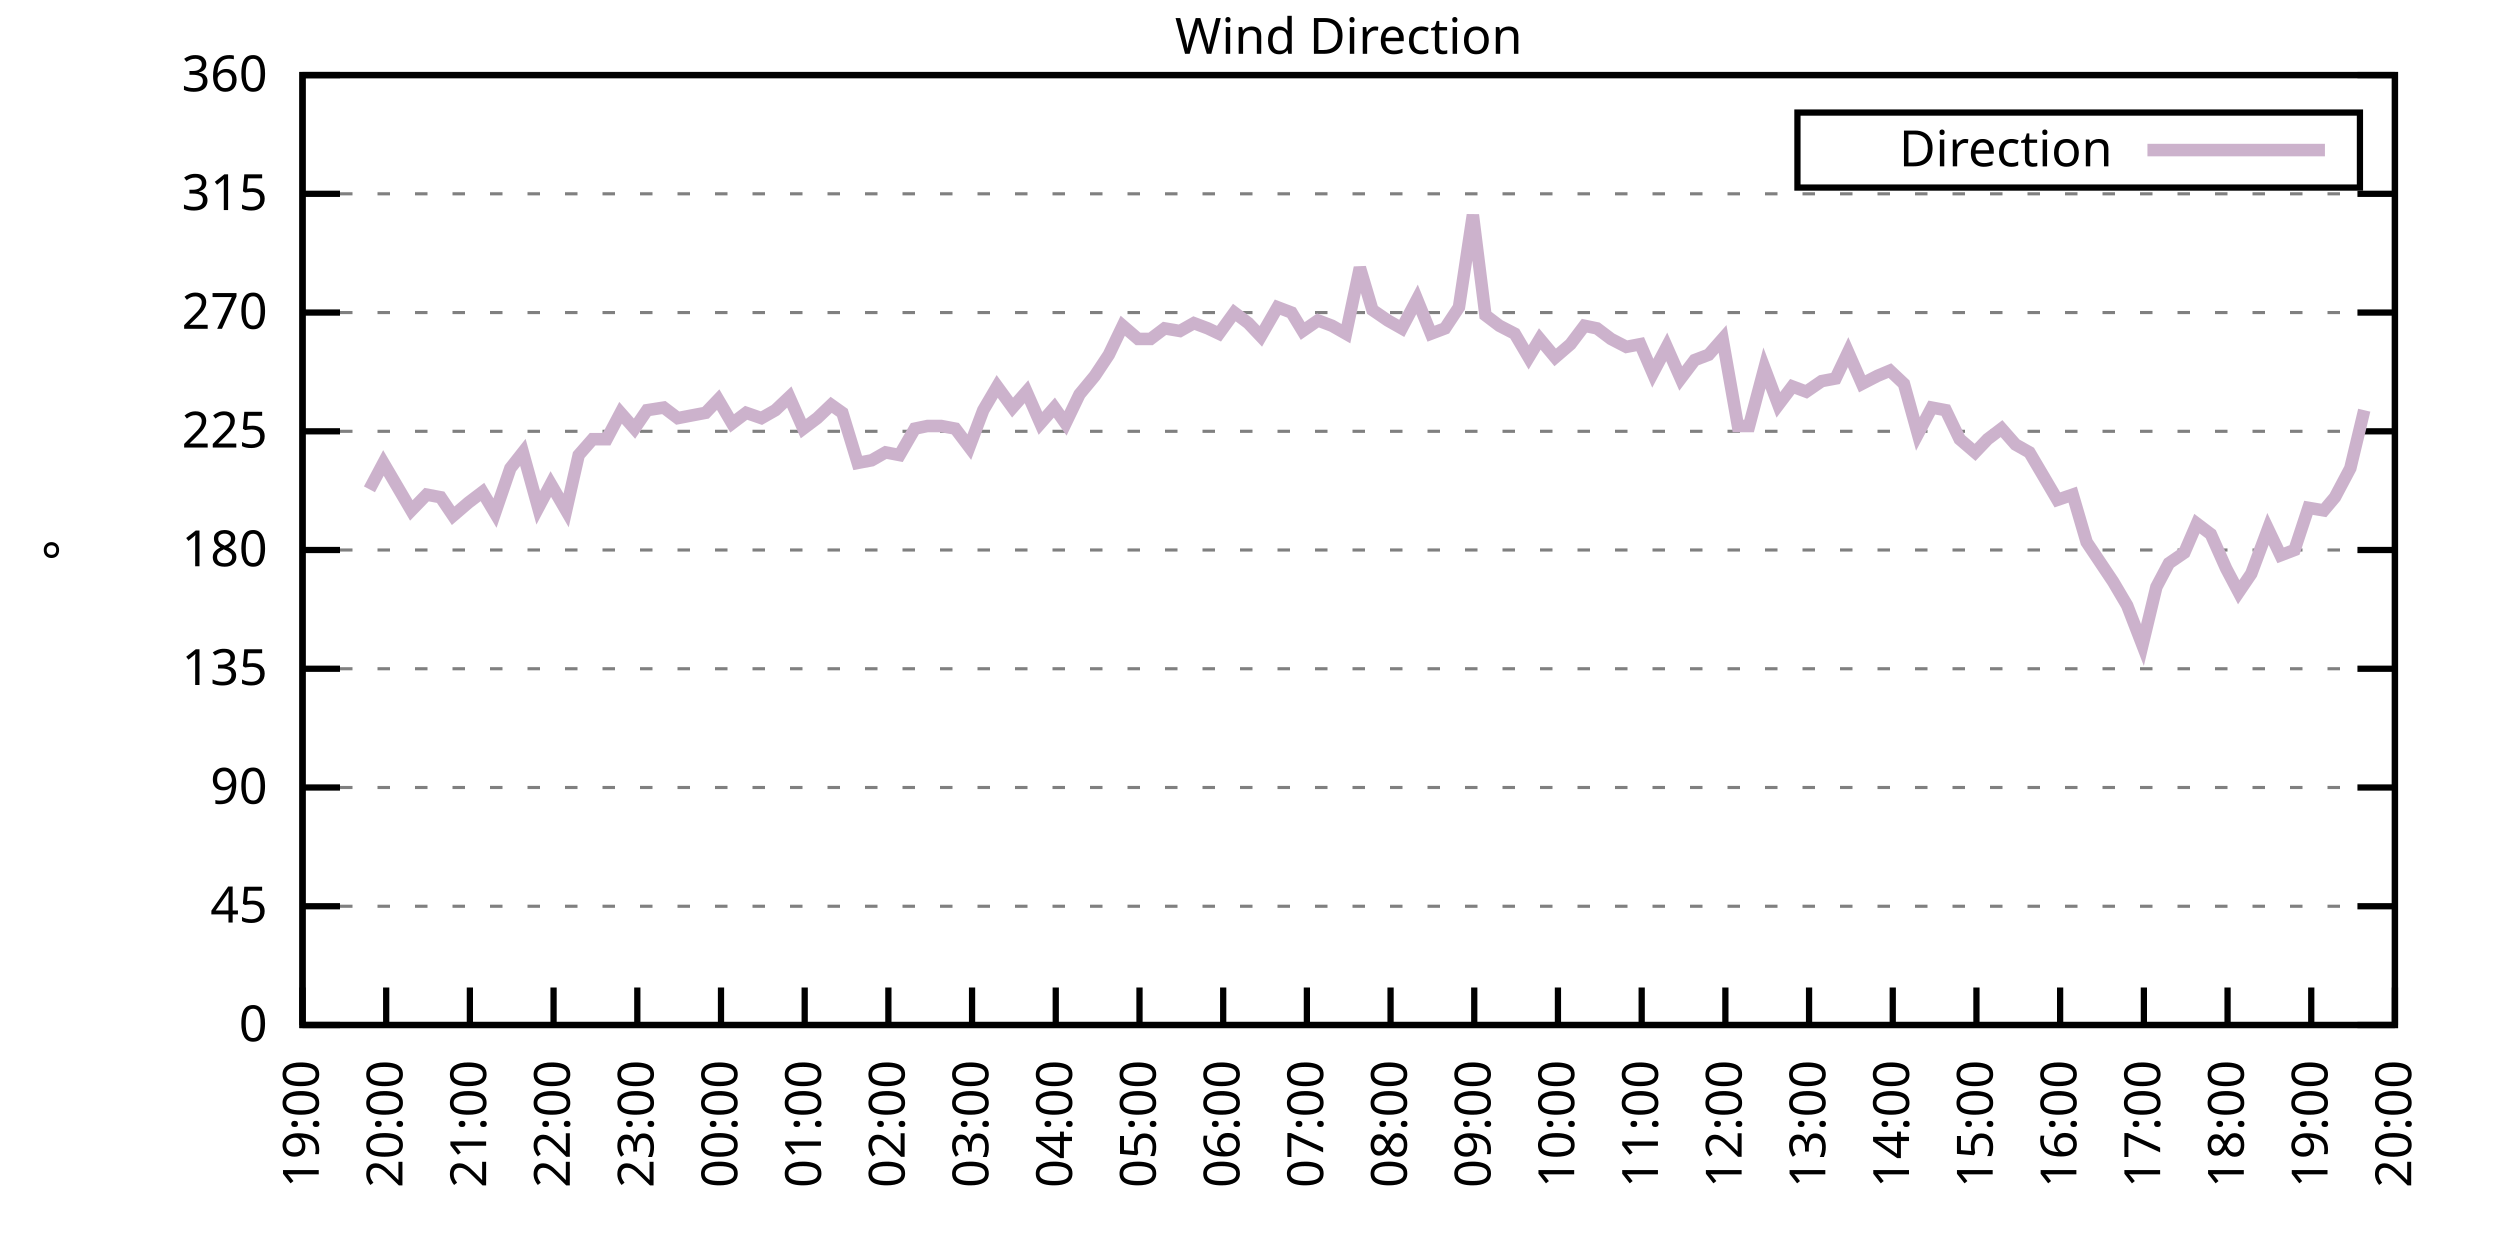
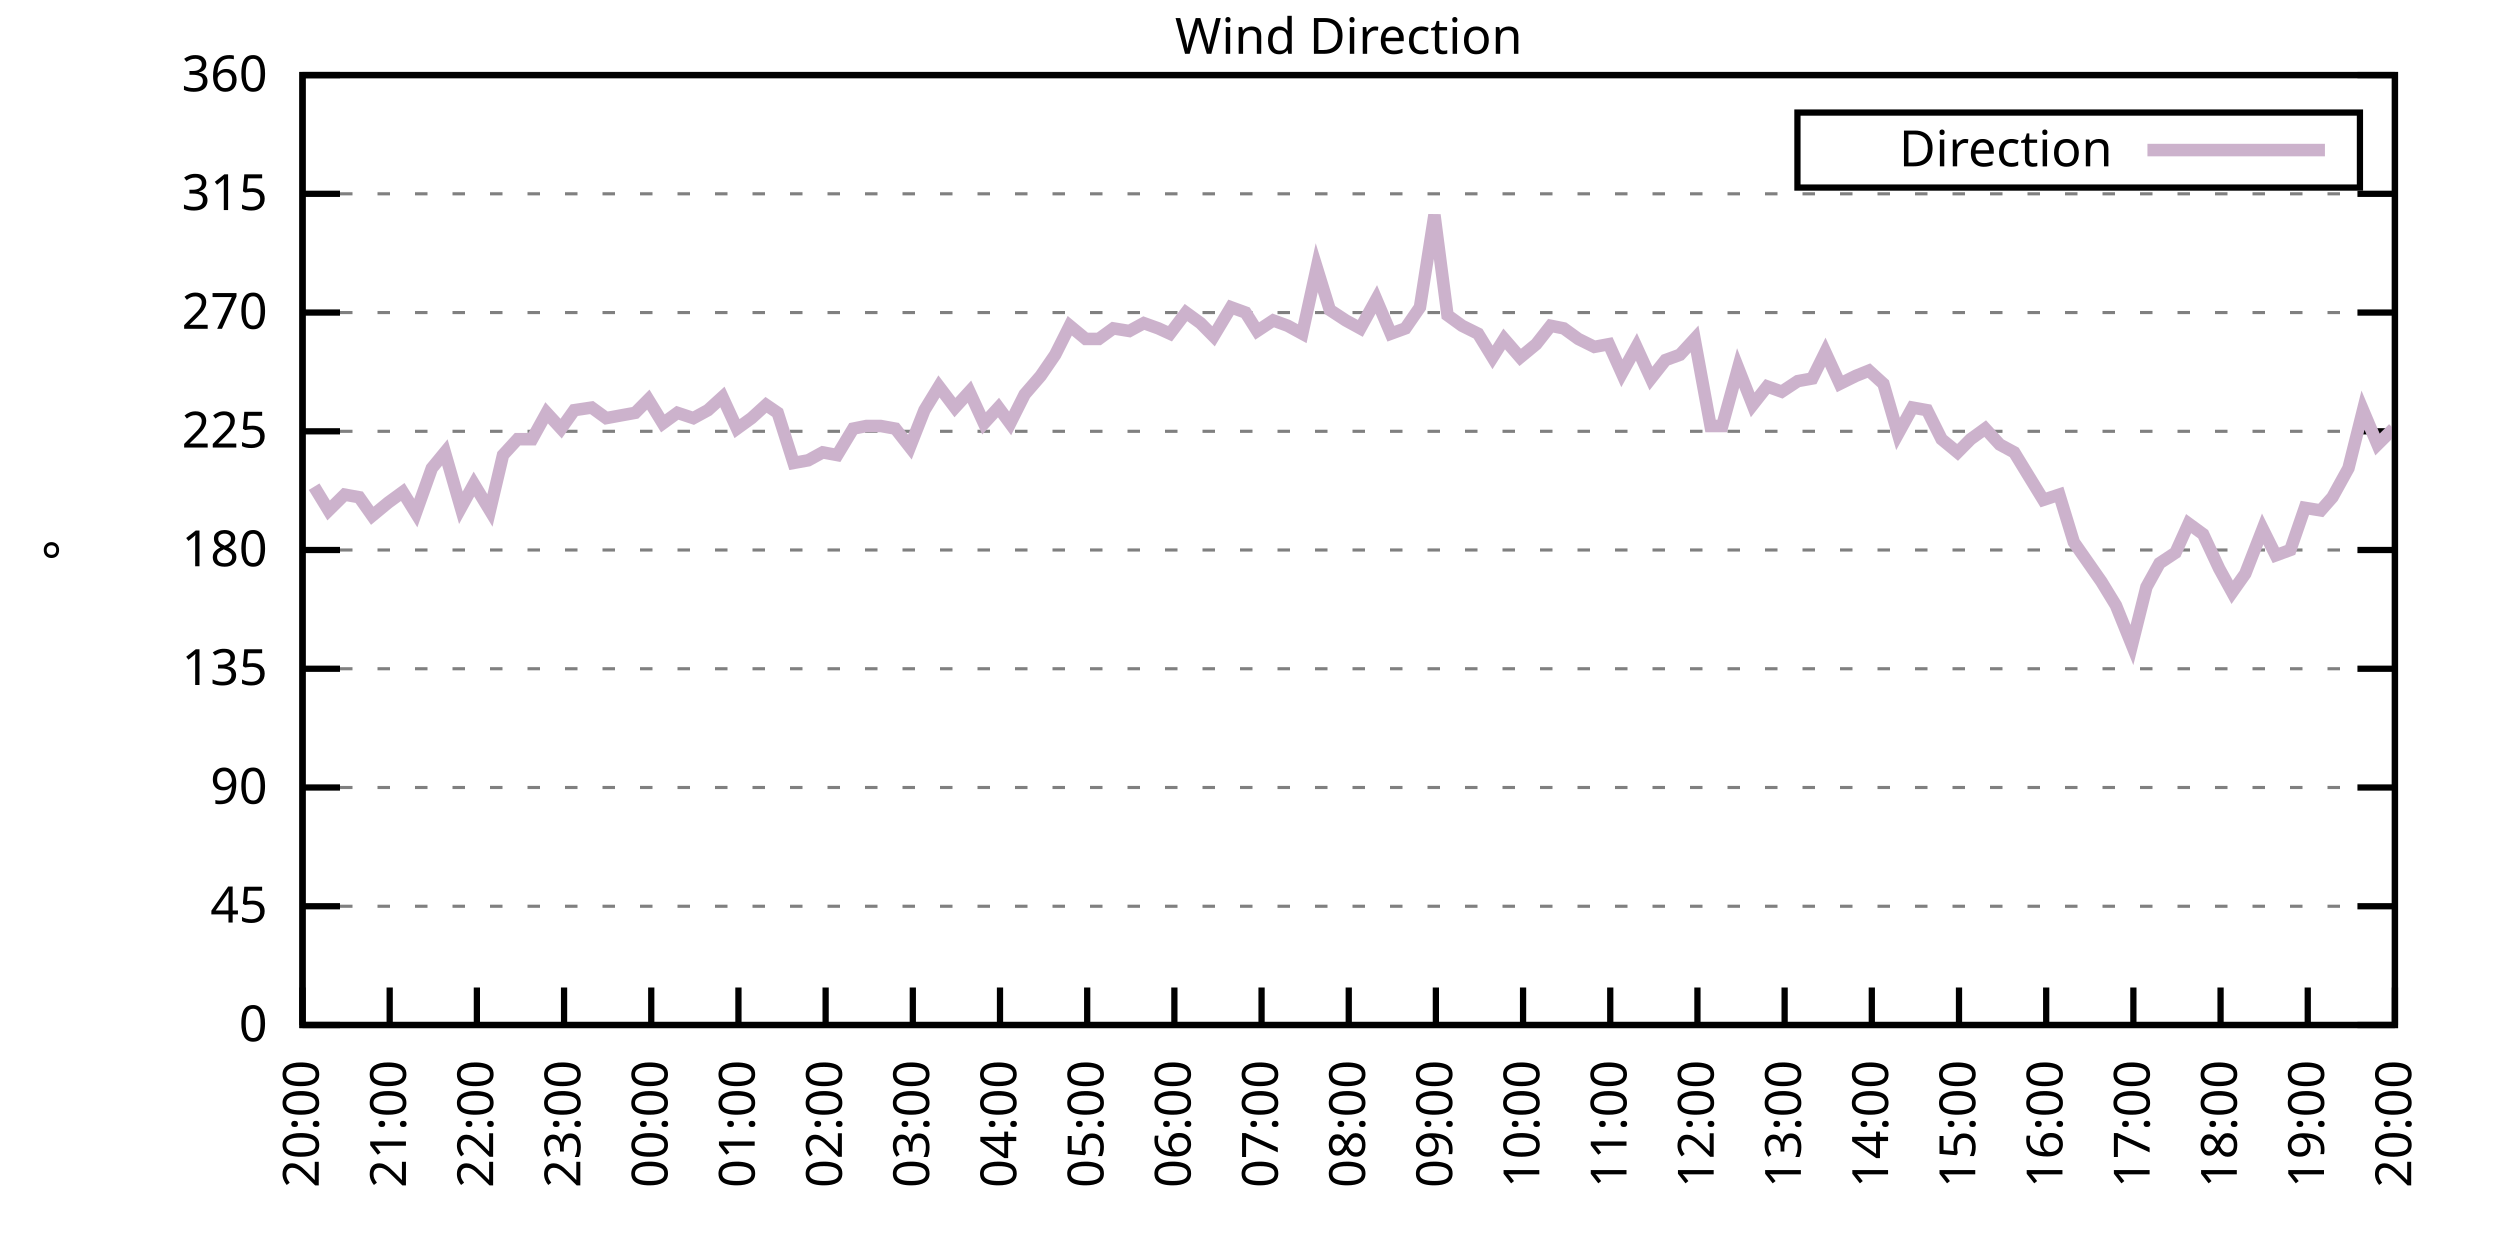
<svg xmlns="http://www.w3.org/2000/svg" xmlns:xlink="http://www.w3.org/1999/xlink" width="400" height="200" viewBox="0 0 400 200">
  <g id="gnuplot_canvas">
    <rect x="0" y="0" width="400" height="200" fill="none" />
    <defs>
      <circle id="gpDot" r="0.5" stroke-width="0.5" stroke="currentColor" />
      <path id="gpPt0" stroke-width="0.333" stroke="currentColor" d="M-1,0 h2 M0,-1 v2" />
      <path id="gpPt1" stroke-width="0.333" stroke="currentColor" d="M-1,-1 L1,1 M1,-1 L-1,1" />
      <path id="gpPt2" stroke-width="0.333" stroke="currentColor" d="M-1,0 L1,0 M0,-1 L0,1 M-1,-1 L1,1 M-1,1 L1,-1" />
      <rect id="gpPt3" stroke-width="0.333" stroke="currentColor" x="-1" y="-1" width="2" height="2" />
      <rect id="gpPt4" stroke-width="0.333" stroke="currentColor" fill="currentColor" x="-1" y="-1" width="2" height="2" />
      <circle id="gpPt5" stroke-width="0.333" stroke="currentColor" cx="0" cy="0" r="1" />
      <use xlink:href="#gpPt5" id="gpPt6" fill="currentColor" stroke="none" />
      <path id="gpPt7" stroke-width="0.333" stroke="currentColor" d="M0,-1.33 L-1.33,0.67 L1.33,0.67 z" />
      <use xlink:href="#gpPt7" id="gpPt8" fill="currentColor" stroke="none" />
      <use xlink:href="#gpPt7" id="gpPt9" stroke="currentColor" transform="rotate(180)" />
      <use xlink:href="#gpPt9" id="gpPt10" fill="currentColor" stroke="none" />
      <use xlink:href="#gpPt3" id="gpPt11" stroke="currentColor" transform="rotate(45)" />
      <use xlink:href="#gpPt11" id="gpPt12" fill="currentColor" stroke="none" />
      <path id="gpPt13" stroke-width="0.333" stroke="currentColor" d="M0,1.330 L1.265,0.411 L0.782,-1.067 L-0.782,-1.076 L-1.265,0.411 z" />
      <use xlink:href="#gpPt13" id="gpPt14" fill="currentColor" stroke="none" />
      <filter id="textbox" filterUnits="objectBoundingBox" x="0" y="0" height="1" width="1">
        <feFlood flood-color="white" flood-opacity="1" result="bgnd" />
        <feComposite in="SourceGraphic" in2="bgnd" operator="atop" />
      </filter>
      <filter id="greybox" filterUnits="objectBoundingBox" x="0" y="0" height="1" width="1">
        <feFlood flood-color="lightgrey" flood-opacity="1" result="grey" />
        <feComposite in="SourceGraphic" in2="grey" operator="atop" />
      </filter>
    </defs>
    <g fill="none" color="white" stroke="currentColor" stroke-width="1.00" stroke-linecap="butt" stroke-linejoin="miter">
</g>
    <g fill="none" color="black" stroke="currentColor" stroke-width="1.00" stroke-linecap="butt" stroke-linejoin="miter">
      <g stroke="none" shape-rendering="crispEdges">
        <polygon fill="rgb(255, 255, 255)" points="48.40,164.00 383.18,164.00 383.18,12.02 48.40,12.02 " />
      </g>
    </g>
    <g fill="none" color="black" stroke="currentColor" stroke-width="1.00" stroke-linecap="butt" stroke-linejoin="miter">
</g>
    <g fill="none" color="black" stroke="black" stroke-width="0.50" stroke-linecap="butt" stroke-linejoin="miter">
</g>
    <g fill="none" color="gray" stroke="currentColor" stroke-width="0.50" stroke-linecap="butt" stroke-linejoin="miter">
      <path stroke="gray" stroke-dasharray="2,4" class="gridline" d="M48.40,164.00 L383.19,164.00  " />
    </g>
    <g fill="none" color="gray" stroke="gray" stroke-width="1.00" stroke-linecap="butt" stroke-linejoin="miter">
</g>
    <g fill="none" color="black" stroke="currentColor" stroke-width="1.00" stroke-linecap="butt" stroke-linejoin="miter">
      <path stroke="black" d="M48.40,164.00 L54.40,164.00 M383.19,164.00 L377.19,164.00  " />
      <g transform="translate(42.80,166.60)" stroke="none" fill="black" font-family="Sans" font-size="8.00" text-anchor="end">
        <text>
          <tspan font-family="Sans"> 0</tspan>
        </text>
      </g>
    </g>
    <g fill="none" color="black" stroke="currentColor" stroke-width="1.00" stroke-linecap="butt" stroke-linejoin="miter">
</g>
    <g fill="none" color="black" stroke="black" stroke-width="0.50" stroke-linecap="butt" stroke-linejoin="miter">
</g>
    <g fill="none" color="gray" stroke="currentColor" stroke-width="0.50" stroke-linecap="butt" stroke-linejoin="miter">
      <path stroke="gray" stroke-dasharray="2,4" class="gridline" d="M48.40,145.00 L383.19,145.00  " />
    </g>
    <g fill="none" color="gray" stroke="gray" stroke-width="1.00" stroke-linecap="butt" stroke-linejoin="miter">
</g>
    <g fill="none" color="black" stroke="currentColor" stroke-width="1.00" stroke-linecap="butt" stroke-linejoin="miter">
      <path stroke="black" d="M48.40,145.00 L54.40,145.00 M383.19,145.00 L377.19,145.00  " />
      <g transform="translate(42.80,147.60)" stroke="none" fill="black" font-family="Sans" font-size="8.00" text-anchor="end">
        <text>
          <tspan font-family="Sans"> 45</tspan>
        </text>
      </g>
    </g>
    <g fill="none" color="black" stroke="currentColor" stroke-width="1.00" stroke-linecap="butt" stroke-linejoin="miter">
</g>
    <g fill="none" color="black" stroke="black" stroke-width="0.50" stroke-linecap="butt" stroke-linejoin="miter">
</g>
    <g fill="none" color="gray" stroke="currentColor" stroke-width="0.50" stroke-linecap="butt" stroke-linejoin="miter">
      <path stroke="gray" stroke-dasharray="2,4" class="gridline" d="M48.40,126.00 L383.19,126.00  " />
    </g>
    <g fill="none" color="gray" stroke="gray" stroke-width="1.00" stroke-linecap="butt" stroke-linejoin="miter">
</g>
    <g fill="none" color="black" stroke="currentColor" stroke-width="1.00" stroke-linecap="butt" stroke-linejoin="miter">
      <path stroke="black" d="M48.40,126.00 L54.40,126.00 M383.19,126.00 L377.19,126.00  " />
      <g transform="translate(42.80,128.60)" stroke="none" fill="black" font-family="Sans" font-size="8.00" text-anchor="end">
        <text>
          <tspan font-family="Sans"> 90</tspan>
        </text>
      </g>
    </g>
    <g fill="none" color="black" stroke="currentColor" stroke-width="1.00" stroke-linecap="butt" stroke-linejoin="miter">
</g>
    <g fill="none" color="black" stroke="black" stroke-width="0.50" stroke-linecap="butt" stroke-linejoin="miter">
</g>
    <g fill="none" color="gray" stroke="currentColor" stroke-width="0.50" stroke-linecap="butt" stroke-linejoin="miter">
      <path stroke="gray" stroke-dasharray="2,4" class="gridline" d="M48.40,107.00 L383.19,107.00  " />
    </g>
    <g fill="none" color="gray" stroke="gray" stroke-width="1.00" stroke-linecap="butt" stroke-linejoin="miter">
</g>
    <g fill="none" color="black" stroke="currentColor" stroke-width="1.00" stroke-linecap="butt" stroke-linejoin="miter">
      <path stroke="black" d="M48.40,107.00 L54.40,107.00 M383.19,107.00 L377.19,107.00  " />
      <g transform="translate(42.80,109.60)" stroke="none" fill="black" font-family="Sans" font-size="8.00" text-anchor="end">
        <text>
          <tspan font-family="Sans"> 135</tspan>
        </text>
      </g>
    </g>
    <g fill="none" color="black" stroke="currentColor" stroke-width="1.00" stroke-linecap="butt" stroke-linejoin="miter">
</g>
    <g fill="none" color="black" stroke="black" stroke-width="0.50" stroke-linecap="butt" stroke-linejoin="miter">
</g>
    <g fill="none" color="gray" stroke="currentColor" stroke-width="0.50" stroke-linecap="butt" stroke-linejoin="miter">
      <path stroke="gray" stroke-dasharray="2,4" class="gridline" d="M48.40,88.00 L383.19,88.00  " />
    </g>
    <g fill="none" color="gray" stroke="gray" stroke-width="1.00" stroke-linecap="butt" stroke-linejoin="miter">
</g>
    <g fill="none" color="black" stroke="currentColor" stroke-width="1.00" stroke-linecap="butt" stroke-linejoin="miter">
      <path stroke="black" d="M48.40,88.00 L54.40,88.00 M383.19,88.00 L377.19,88.00  " />
      <g transform="translate(42.80,90.60)" stroke="none" fill="black" font-family="Sans" font-size="8.00" text-anchor="end">
        <text>
          <tspan font-family="Sans"> 180</tspan>
        </text>
      </g>
    </g>
    <g fill="none" color="black" stroke="currentColor" stroke-width="1.00" stroke-linecap="butt" stroke-linejoin="miter">
</g>
    <g fill="none" color="black" stroke="black" stroke-width="0.50" stroke-linecap="butt" stroke-linejoin="miter">
</g>
    <g fill="none" color="gray" stroke="currentColor" stroke-width="0.50" stroke-linecap="butt" stroke-linejoin="miter">
      <path stroke="gray" stroke-dasharray="2,4" class="gridline" d="M48.40,69.01 L383.19,69.01  " />
    </g>
    <g fill="none" color="gray" stroke="gray" stroke-width="1.00" stroke-linecap="butt" stroke-linejoin="miter">
</g>
    <g fill="none" color="black" stroke="currentColor" stroke-width="1.00" stroke-linecap="butt" stroke-linejoin="miter">
      <path stroke="black" d="M48.40,69.01 L54.40,69.01 M383.19,69.01 L377.19,69.01  " />
      <g transform="translate(42.80,71.61)" stroke="none" fill="black" font-family="Sans" font-size="8.00" text-anchor="end">
        <text>
          <tspan font-family="Sans"> 225</tspan>
        </text>
      </g>
    </g>
    <g fill="none" color="black" stroke="currentColor" stroke-width="1.00" stroke-linecap="butt" stroke-linejoin="miter">
</g>
    <g fill="none" color="black" stroke="black" stroke-width="0.50" stroke-linecap="butt" stroke-linejoin="miter">
</g>
    <g fill="none" color="gray" stroke="currentColor" stroke-width="0.50" stroke-linecap="butt" stroke-linejoin="miter">
      <path stroke="gray" stroke-dasharray="2,4" class="gridline" d="M48.40,50.01 L383.19,50.01  " />
    </g>
    <g fill="none" color="gray" stroke="gray" stroke-width="1.00" stroke-linecap="butt" stroke-linejoin="miter">
</g>
    <g fill="none" color="black" stroke="currentColor" stroke-width="1.00" stroke-linecap="butt" stroke-linejoin="miter">
      <path stroke="black" d="M48.40,50.01 L54.40,50.01 M383.19,50.01 L377.19,50.01  " />
      <g transform="translate(42.80,52.61)" stroke="none" fill="black" font-family="Sans" font-size="8.00" text-anchor="end">
        <text>
          <tspan font-family="Sans"> 270</tspan>
        </text>
      </g>
    </g>
    <g fill="none" color="black" stroke="currentColor" stroke-width="1.00" stroke-linecap="butt" stroke-linejoin="miter">
</g>
    <g fill="none" color="black" stroke="black" stroke-width="0.50" stroke-linecap="butt" stroke-linejoin="miter">
</g>
    <g fill="none" color="gray" stroke="currentColor" stroke-width="0.50" stroke-linecap="butt" stroke-linejoin="miter">
      <path stroke="gray" stroke-dasharray="2,4" class="gridline" d="M48.40,31.01 L383.19,31.01  " />
    </g>
    <g fill="none" color="gray" stroke="gray" stroke-width="1.00" stroke-linecap="butt" stroke-linejoin="miter">
</g>
    <g fill="none" color="black" stroke="currentColor" stroke-width="1.00" stroke-linecap="butt" stroke-linejoin="miter">
      <path stroke="black" d="M48.40,31.01 L54.40,31.01 M383.19,31.01 L377.19,31.01  " />
      <g transform="translate(42.80,33.61)" stroke="none" fill="black" font-family="Sans" font-size="8.00" text-anchor="end">
        <text>
          <tspan font-family="Sans"> 315</tspan>
        </text>
      </g>
    </g>
    <g fill="none" color="black" stroke="currentColor" stroke-width="1.00" stroke-linecap="butt" stroke-linejoin="miter">
</g>
    <g fill="none" color="black" stroke="black" stroke-width="0.50" stroke-linecap="butt" stroke-linejoin="miter">
</g>
    <g fill="none" color="gray" stroke="currentColor" stroke-width="0.50" stroke-linecap="butt" stroke-linejoin="miter">
      <path stroke="gray" stroke-dasharray="2,4" class="gridline" d="M48.40,12.01 L383.19,12.01  " />
    </g>
    <g fill="none" color="gray" stroke="gray" stroke-width="1.00" stroke-linecap="butt" stroke-linejoin="miter">
</g>
    <g fill="none" color="black" stroke="currentColor" stroke-width="1.00" stroke-linecap="butt" stroke-linejoin="miter">
      <path stroke="black" d="M48.40,12.01 L54.40,12.01 M383.19,12.01 L377.19,12.01  " />
      <g transform="translate(42.80,14.61)" stroke="none" fill="black" font-family="Sans" font-size="8.00" text-anchor="end">
        <text>
          <tspan font-family="Sans"> 360</tspan>
        </text>
      </g>
    </g>
    <g fill="none" color="black" stroke="currentColor" stroke-width="1.00" stroke-linecap="butt" stroke-linejoin="miter">
      <path stroke="black" d="M48.40,164.00 L48.40,158.00  " />
      <g transform="translate(51.00,169.60) rotate(270.00)" stroke="none" fill="black" font-family="Sans" font-size="8.00" text-anchor="end">
        <text>
-           <tspan font-family="Sans">19:00</tspan>
-         </text>
-       </g>
-     </g>
-     <g fill="none" color="black" stroke="currentColor" stroke-width="1.00" stroke-linecap="butt" stroke-linejoin="miter">
-       <path stroke="black" d="M61.79,164.00 L61.79,158.00  " />
-       <g transform="translate(64.39,169.60) rotate(270.00)" stroke="none" fill="black" font-family="Sans" font-size="8.00" text-anchor="end">
-         <text>
          <tspan font-family="Sans">20:00</tspan>
        </text>
      </g>
    </g>
    <g fill="none" color="black" stroke="currentColor" stroke-width="1.00" stroke-linecap="butt" stroke-linejoin="miter">
-       <path stroke="black" d="M75.18,164.00 L75.18,158.00  " />
-       <g transform="translate(77.78,169.60) rotate(270.00)" stroke="none" fill="black" font-family="Sans" font-size="8.00" text-anchor="end">
+       <path stroke="black" d="M62.35,164.00 L62.35,158.00  " />
+       <g transform="translate(64.95,169.60) rotate(270.00)" stroke="none" fill="black" font-family="Sans" font-size="8.00" text-anchor="end">
        <text>
          <tspan font-family="Sans">21:00</tspan>
        </text>
      </g>
    </g>
    <g fill="none" color="black" stroke="currentColor" stroke-width="1.00" stroke-linecap="butt" stroke-linejoin="miter">
-       <path stroke="black" d="M88.57,164.00 L88.57,158.00  " />
-       <g transform="translate(91.17,169.60) rotate(270.00)" stroke="none" fill="black" font-family="Sans" font-size="8.00" text-anchor="end">
+       <path stroke="black" d="M76.30,164.00 L76.30,158.00  " />
+       <g transform="translate(78.90,169.60) rotate(270.00)" stroke="none" fill="black" font-family="Sans" font-size="8.00" text-anchor="end">
        <text>
          <tspan font-family="Sans">22:00</tspan>
        </text>
      </g>
    </g>
    <g fill="none" color="black" stroke="currentColor" stroke-width="1.00" stroke-linecap="butt" stroke-linejoin="miter">
-       <path stroke="black" d="M101.97,164.00 L101.97,158.00  " />
-       <g transform="translate(104.57,169.60) rotate(270.00)" stroke="none" fill="black" font-family="Sans" font-size="8.00" text-anchor="end">
+       <path stroke="black" d="M90.25,164.00 L90.25,158.00  " />
+       <g transform="translate(92.85,169.60) rotate(270.00)" stroke="none" fill="black" font-family="Sans" font-size="8.00" text-anchor="end">
        <text>
          <tspan font-family="Sans">23:00</tspan>
        </text>
      </g>
    </g>
    <g fill="none" color="black" stroke="currentColor" stroke-width="1.00" stroke-linecap="butt" stroke-linejoin="miter">
-       <path stroke="black" d="M115.36,164.00 L115.36,158.00  " />
-       <g transform="translate(117.96,169.60) rotate(270.00)" stroke="none" fill="black" font-family="Sans" font-size="8.00" text-anchor="end">
+       <path stroke="black" d="M104.20,164.00 L104.20,158.00  " />
+       <g transform="translate(106.80,169.60) rotate(270.00)" stroke="none" fill="black" font-family="Sans" font-size="8.00" text-anchor="end">
        <text>
          <tspan font-family="Sans">00:00</tspan>
        </text>
      </g>
    </g>
    <g fill="none" color="black" stroke="currentColor" stroke-width="1.00" stroke-linecap="butt" stroke-linejoin="miter">
-       <path stroke="black" d="M128.75,164.00 L128.75,158.00  " />
-       <g transform="translate(131.35,169.60) rotate(270.00)" stroke="none" fill="black" font-family="Sans" font-size="8.00" text-anchor="end">
+       <path stroke="black" d="M118.15,164.00 L118.15,158.00  " />
+       <g transform="translate(120.75,169.60) rotate(270.00)" stroke="none" fill="black" font-family="Sans" font-size="8.00" text-anchor="end">
        <text>
          <tspan font-family="Sans">01:00</tspan>
        </text>
      </g>
    </g>
    <g fill="none" color="black" stroke="currentColor" stroke-width="1.00" stroke-linecap="butt" stroke-linejoin="miter">
-       <path stroke="black" d="M142.14,164.00 L142.14,158.00  " />
-       <g transform="translate(144.74,169.60) rotate(270.00)" stroke="none" fill="black" font-family="Sans" font-size="8.00" text-anchor="end">
+       <path stroke="black" d="M132.10,164.00 L132.10,158.00  " />
+       <g transform="translate(134.70,169.60) rotate(270.00)" stroke="none" fill="black" font-family="Sans" font-size="8.00" text-anchor="end">
        <text>
          <tspan font-family="Sans">02:00</tspan>
        </text>
      </g>
    </g>
    <g fill="none" color="black" stroke="currentColor" stroke-width="1.00" stroke-linecap="butt" stroke-linejoin="miter">
-       <path stroke="black" d="M155.53,164.00 L155.53,158.00  " />
-       <g transform="translate(158.13,169.60) rotate(270.00)" stroke="none" fill="black" font-family="Sans" font-size="8.00" text-anchor="end">
+       <path stroke="black" d="M146.05,164.00 L146.05,158.00  " />
+       <g transform="translate(148.65,169.60) rotate(270.00)" stroke="none" fill="black" font-family="Sans" font-size="8.00" text-anchor="end">
        <text>
          <tspan font-family="Sans">03:00</tspan>
        </text>
      </g>
    </g>
    <g fill="none" color="black" stroke="currentColor" stroke-width="1.00" stroke-linecap="butt" stroke-linejoin="miter">
-       <path stroke="black" d="M168.92,164.00 L168.92,158.00  " />
-       <g transform="translate(171.52,169.60) rotate(270.00)" stroke="none" fill="black" font-family="Sans" font-size="8.00" text-anchor="end">
+       <path stroke="black" d="M160.00,164.00 L160.00,158.00  " />
+       <g transform="translate(162.60,169.60) rotate(270.00)" stroke="none" fill="black" font-family="Sans" font-size="8.00" text-anchor="end">
        <text>
          <tspan font-family="Sans">04:00</tspan>
        </text>
      </g>
    </g>
    <g fill="none" color="black" stroke="currentColor" stroke-width="1.00" stroke-linecap="butt" stroke-linejoin="miter">
-       <path stroke="black" d="M182.32,164.00 L182.32,158.00  " />
-       <g transform="translate(184.92,169.60) rotate(270.00)" stroke="none" fill="black" font-family="Sans" font-size="8.00" text-anchor="end">
+       <path stroke="black" d="M173.95,164.00 L173.95,158.00  " />
+       <g transform="translate(176.55,169.60) rotate(270.00)" stroke="none" fill="black" font-family="Sans" font-size="8.00" text-anchor="end">
        <text>
          <tspan font-family="Sans">05:00</tspan>
        </text>
      </g>
    </g>
    <g fill="none" color="black" stroke="currentColor" stroke-width="1.00" stroke-linecap="butt" stroke-linejoin="miter">
-       <path stroke="black" d="M195.71,164.00 L195.71,158.00  " />
-       <g transform="translate(198.31,169.60) rotate(270.00)" stroke="none" fill="black" font-family="Sans" font-size="8.00" text-anchor="end">
+       <path stroke="black" d="M187.90,164.00 L187.90,158.00  " />
+       <g transform="translate(190.50,169.60) rotate(270.00)" stroke="none" fill="black" font-family="Sans" font-size="8.00" text-anchor="end">
        <text>
          <tspan font-family="Sans">06:00</tspan>
        </text>
      </g>
    </g>
    <g fill="none" color="black" stroke="currentColor" stroke-width="1.00" stroke-linecap="butt" stroke-linejoin="miter">
-       <path stroke="black" d="M209.10,164.00 L209.10,158.00  " />
-       <g transform="translate(211.70,169.60) rotate(270.00)" stroke="none" fill="black" font-family="Sans" font-size="8.00" text-anchor="end">
+       <path stroke="black" d="M201.85,164.00 L201.85,158.00  " />
+       <g transform="translate(204.45,169.60) rotate(270.00)" stroke="none" fill="black" font-family="Sans" font-size="8.00" text-anchor="end">
        <text>
          <tspan font-family="Sans">07:00</tspan>
        </text>
      </g>
    </g>
    <g fill="none" color="black" stroke="currentColor" stroke-width="1.00" stroke-linecap="butt" stroke-linejoin="miter">
-       <path stroke="black" d="M222.49,164.00 L222.49,158.00  " />
-       <g transform="translate(225.09,169.60) rotate(270.00)" stroke="none" fill="black" font-family="Sans" font-size="8.00" text-anchor="end">
+       <path stroke="black" d="M215.80,164.00 L215.80,158.00  " />
+       <g transform="translate(218.40,169.60) rotate(270.00)" stroke="none" fill="black" font-family="Sans" font-size="8.00" text-anchor="end">
        <text>
          <tspan font-family="Sans">08:00</tspan>
        </text>
      </g>
    </g>
    <g fill="none" color="black" stroke="currentColor" stroke-width="1.00" stroke-linecap="butt" stroke-linejoin="miter">
-       <path stroke="black" d="M235.88,164.00 L235.88,158.00  " />
-       <g transform="translate(238.48,169.60) rotate(270.00)" stroke="none" fill="black" font-family="Sans" font-size="8.00" text-anchor="end">
+       <path stroke="black" d="M229.74,164.00 L229.74,158.00  " />
+       <g transform="translate(232.34,169.60) rotate(270.00)" stroke="none" fill="black" font-family="Sans" font-size="8.00" text-anchor="end">
        <text>
          <tspan font-family="Sans">09:00</tspan>
        </text>
      </g>
    </g>
    <g fill="none" color="black" stroke="currentColor" stroke-width="1.00" stroke-linecap="butt" stroke-linejoin="miter">
-       <path stroke="black" d="M249.27,164.00 L249.27,158.00  " />
-       <g transform="translate(251.87,169.60) rotate(270.00)" stroke="none" fill="black" font-family="Sans" font-size="8.00" text-anchor="end">
+       <path stroke="black" d="M243.69,164.00 L243.69,158.00  " />
+       <g transform="translate(246.29,169.60) rotate(270.00)" stroke="none" fill="black" font-family="Sans" font-size="8.00" text-anchor="end">
        <text>
          <tspan font-family="Sans">10:00</tspan>
        </text>
      </g>
    </g>
    <g fill="none" color="black" stroke="currentColor" stroke-width="1.00" stroke-linecap="butt" stroke-linejoin="miter">
-       <path stroke="black" d="M262.67,164.00 L262.67,158.00  " />
-       <g transform="translate(265.27,169.60) rotate(270.00)" stroke="none" fill="black" font-family="Sans" font-size="8.00" text-anchor="end">
+       <path stroke="black" d="M257.64,164.00 L257.64,158.00  " />
+       <g transform="translate(260.24,169.60) rotate(270.00)" stroke="none" fill="black" font-family="Sans" font-size="8.00" text-anchor="end">
        <text>
          <tspan font-family="Sans">11:00</tspan>
        </text>
      </g>
    </g>
    <g fill="none" color="black" stroke="currentColor" stroke-width="1.00" stroke-linecap="butt" stroke-linejoin="miter">
-       <path stroke="black" d="M276.06,164.00 L276.06,158.00  " />
-       <g transform="translate(278.66,169.60) rotate(270.00)" stroke="none" fill="black" font-family="Sans" font-size="8.00" text-anchor="end">
+       <path stroke="black" d="M271.59,164.00 L271.59,158.00  " />
+       <g transform="translate(274.19,169.60) rotate(270.00)" stroke="none" fill="black" font-family="Sans" font-size="8.00" text-anchor="end">
        <text>
          <tspan font-family="Sans">12:00</tspan>
        </text>
      </g>
    </g>
    <g fill="none" color="black" stroke="currentColor" stroke-width="1.00" stroke-linecap="butt" stroke-linejoin="miter">
-       <path stroke="black" d="M289.45,164.00 L289.45,158.00  " />
-       <g transform="translate(292.05,169.60) rotate(270.00)" stroke="none" fill="black" font-family="Sans" font-size="8.00" text-anchor="end">
+       <path stroke="black" d="M285.54,164.00 L285.54,158.00  " />
+       <g transform="translate(288.14,169.60) rotate(270.00)" stroke="none" fill="black" font-family="Sans" font-size="8.00" text-anchor="end">
        <text>
          <tspan font-family="Sans">13:00</tspan>
        </text>
      </g>
    </g>
    <g fill="none" color="black" stroke="currentColor" stroke-width="1.00" stroke-linecap="butt" stroke-linejoin="miter">
-       <path stroke="black" d="M302.84,164.00 L302.84,158.00  " />
-       <g transform="translate(305.44,169.60) rotate(270.00)" stroke="none" fill="black" font-family="Sans" font-size="8.00" text-anchor="end">
+       <path stroke="black" d="M299.49,164.00 L299.49,158.00  " />
+       <g transform="translate(302.09,169.60) rotate(270.00)" stroke="none" fill="black" font-family="Sans" font-size="8.00" text-anchor="end">
        <text>
          <tspan font-family="Sans">14:00</tspan>
        </text>
      </g>
    </g>
    <g fill="none" color="black" stroke="currentColor" stroke-width="1.00" stroke-linecap="butt" stroke-linejoin="miter">
-       <path stroke="black" d="M316.23,164.00 L316.23,158.00  " />
-       <g transform="translate(318.83,169.60) rotate(270.00)" stroke="none" fill="black" font-family="Sans" font-size="8.00" text-anchor="end">
+       <path stroke="black" d="M313.44,164.00 L313.44,158.00  " />
+       <g transform="translate(316.04,169.60) rotate(270.00)" stroke="none" fill="black" font-family="Sans" font-size="8.00" text-anchor="end">
        <text>
          <tspan font-family="Sans">15:00</tspan>
        </text>
      </g>
    </g>
    <g fill="none" color="black" stroke="currentColor" stroke-width="1.00" stroke-linecap="butt" stroke-linejoin="miter">
-       <path stroke="black" d="M329.62,164.00 L329.62,158.00  " />
-       <g transform="translate(332.22,169.60) rotate(270.00)" stroke="none" fill="black" font-family="Sans" font-size="8.00" text-anchor="end">
+       <path stroke="black" d="M327.39,164.00 L327.39,158.00  " />
+       <g transform="translate(329.99,169.60) rotate(270.00)" stroke="none" fill="black" font-family="Sans" font-size="8.00" text-anchor="end">
        <text>
          <tspan font-family="Sans">16:00</tspan>
        </text>
      </g>
    </g>
    <g fill="none" color="black" stroke="currentColor" stroke-width="1.00" stroke-linecap="butt" stroke-linejoin="miter">
-       <path stroke="black" d="M343.02,164.00 L343.02,158.00  " />
-       <g transform="translate(345.62,169.60) rotate(270.00)" stroke="none" fill="black" font-family="Sans" font-size="8.00" text-anchor="end">
+       <path stroke="black" d="M341.34,164.00 L341.34,158.00  " />
+       <g transform="translate(343.94,169.60) rotate(270.00)" stroke="none" fill="black" font-family="Sans" font-size="8.00" text-anchor="end">
        <text>
          <tspan font-family="Sans">17:00</tspan>
        </text>
      </g>
    </g>
    <g fill="none" color="black" stroke="currentColor" stroke-width="1.00" stroke-linecap="butt" stroke-linejoin="miter">
-       <path stroke="black" d="M356.41,164.00 L356.41,158.00  " />
-       <g transform="translate(359.01,169.60) rotate(270.00)" stroke="none" fill="black" font-family="Sans" font-size="8.00" text-anchor="end">
+       <path stroke="black" d="M355.29,164.00 L355.29,158.00  " />
+       <g transform="translate(357.89,169.60) rotate(270.00)" stroke="none" fill="black" font-family="Sans" font-size="8.00" text-anchor="end">
        <text>
          <tspan font-family="Sans">18:00</tspan>
        </text>
      </g>
    </g>
    <g fill="none" color="black" stroke="currentColor" stroke-width="1.00" stroke-linecap="butt" stroke-linejoin="miter">
-       <path stroke="black" d="M369.80,164.00 L369.80,158.00  " />
-       <g transform="translate(372.40,169.60) rotate(270.00)" stroke="none" fill="black" font-family="Sans" font-size="8.00" text-anchor="end">
+       <path stroke="black" d="M369.24,164.00 L369.24,158.00  " />
+       <g transform="translate(371.84,169.60) rotate(270.00)" stroke="none" fill="black" font-family="Sans" font-size="8.00" text-anchor="end">
        <text>
          <tspan font-family="Sans">19:00</tspan>
        </text>
      </g>
    </g>
    <g fill="none" color="black" stroke="currentColor" stroke-width="1.00" stroke-linecap="butt" stroke-linejoin="miter">
      <path stroke="black" d="M383.19,164.00 L383.19,158.00  " />
      <g transform="translate(385.79,169.60) rotate(270.00)" stroke="none" fill="black" font-family="Sans" font-size="8.00" text-anchor="end">
        <text>
          <tspan font-family="Sans">20:00</tspan>
        </text>
      </g>
    </g>
    <g fill="none" color="black" stroke="currentColor" stroke-width="1.00" stroke-linecap="butt" stroke-linejoin="miter">
</g>
    <g fill="none" color="black" stroke="currentColor" stroke-width="1.00" stroke-linecap="butt" stroke-linejoin="miter">
      <path stroke="black" d="M48.40,12.01 L48.40,164.00 L383.19,164.00 L383.19,12.01 L48.40,12.01 Z  " />
    </g>
    <g fill="none" color="black" stroke="currentColor" stroke-width="1.00" stroke-linecap="butt" stroke-linejoin="miter">
</g>
    <g fill="none" color="black" stroke="currentColor" stroke-width="1.00" stroke-linecap="butt" stroke-linejoin="miter">
      <path stroke="black" d="M287.59,30.01 L287.59,18.01 L377.59,18.01 L377.59,30.01 L287.59,30.01 Z  " />
    </g>
    <g id="Wind_direction_plot_1">
      <g fill="none" color="white" stroke="black" stroke-width="2.00" stroke-linecap="butt" stroke-linejoin="miter">
</g>
      <g fill="none" color="black" stroke="currentColor" stroke-width="2.00" stroke-linecap="butt" stroke-linejoin="miter">
        <g transform="translate(337.99,26.61)" stroke="none" fill="black" font-family="Sans" font-size="8.00" text-anchor="end">
          <text>
            <tspan font-family="Sans">Direction</tspan>
          </text>
        </g>
      </g>
      <g fill="none" color="black" stroke="currentColor" stroke-width="2.00" stroke-linecap="butt" stroke-linejoin="miter">
-         <path stroke="rgb(204, 178, 204)" d="M343.59,24.01 L371.99,24.01 M59.11,78.29 L61.35,74.07 L63.58,77.87 L65.81,81.67 L68.26,79.14 L70.50,79.56   L72.50,82.52 L74.96,80.41 L77.19,78.72 L79.20,82.09 L81.66,74.92 L83.66,72.38 L86.12,81.25 L88.13,77.45   L90.58,81.67 L92.59,72.81 L94.82,70.27 L97.06,70.27 L99.29,66.05 L101.52,68.58 L103.53,65.63 L106.21,65.21   L108.44,66.90 L110.67,66.47 L112.90,66.05 L114.91,63.94 L117.14,67.74 L119.38,66.05 L121.83,66.90 L124.06,65.63   L126.29,63.52 L128.53,68.58 L130.76,66.90 L132.99,64.78 L134.78,66.05 L137.23,74.07 L139.46,73.65 L141.69,72.38   L143.93,72.81 L146.38,68.58 L148.39,68.16 L150.62,68.16 L152.85,68.58 L155.09,71.54 L157.32,65.63 L159.55,61.83   L162.01,65.21 L164.24,62.67 L166.47,67.74 L168.70,65.21 L170.49,67.74 L172.72,63.10 L175.17,60.14 L177.41,56.76   L179.64,52.12 L182.09,54.23 L184.10,54.23 L186.33,52.54 L188.79,52.96 L191.02,51.70 L193.25,52.54 L195.04,53.39   L197.49,50.01 L199.73,51.70 L201.73,53.81 L204.41,49.16 L206.64,50.01 L208.43,52.96 L210.88,51.27 L213.12,52.12   L215.35,53.39 L217.58,42.83 L219.59,49.59 L222.04,51.27 L224.28,52.54 L226.73,47.90 L228.96,53.39 L231.20,52.54   L233.43,49.16 L235.66,34.39 L237.67,50.43 L239.90,52.12 L242.36,53.39 L244.59,57.18 L246.37,54.23 L248.83,57.18   L251.28,55.07 L253.51,52.12 L255.52,52.54 L257.76,54.23 L260.21,55.50 L262.44,55.07 L264.45,59.72 L266.68,55.50   L268.92,60.56 L271.15,57.61 L273.38,56.76 L275.61,54.23 L278.07,68.16 L279.85,68.16 L282.31,58.87 L284.54,64.78   L286.77,61.83 L289.00,62.67 L291.46,60.98 L293.69,60.56 L295.70,56.34 L297.93,61.41 L300.39,60.14 L302.39,59.30   L304.63,61.41 L306.86,69.43 L309.09,65.21 L311.32,65.63 L313.55,70.27 L316.01,72.38 L318.02,70.27 L320.25,68.58   L322.48,71.12 L324.71,72.38 L326.95,76.18 L329.18,79.98 L331.63,79.14 L333.86,86.74 L338.10,93.07 L340.34,96.87   L342.79,103.20 L345.02,93.92 L347.03,90.12 L349.49,88.43 L351.50,83.78 L353.73,85.47 L356.18,90.96 L358.19,94.76   L360.20,91.80 L362.88,84.63 L364.89,88.85 L367.12,88.00 L369.35,81.25 L371.81,81.67 L373.59,79.56 L376.05,74.92   L378.28,65.63  " />
+         <path stroke="rgb(204, 178, 204)" d="M343.59,24.01 L371.99,24.01 M50.26,77.87 L52.58,81.67 L55.14,79.14 L57.47,79.56 L59.56,82.52 L62.12,80.41   L64.44,78.72 L66.53,82.09 L69.09,74.92 L71.18,72.38 L73.74,81.25 L75.83,77.45 L78.39,81.67 L80.48,72.81   L82.81,70.27 L85.13,70.27 L87.46,66.05 L89.78,68.58 L91.88,65.63 L94.67,65.21 L96.99,66.90 L99.32,66.47   L101.64,66.05 L103.73,63.94 L106.06,67.74 L108.38,66.05 L110.94,66.90 L113.27,65.63 L115.59,63.52 L117.92,68.58   L120.24,66.90 L122.57,64.78 L124.43,66.05 L126.98,74.07 L129.31,73.65 L131.63,72.38 L133.96,72.81 L136.51,68.58   L138.61,68.16 L140.93,68.16 L143.26,68.58 L145.58,71.54 L147.91,65.63 L150.23,61.83 L152.79,65.21 L155.11,62.67   L157.44,67.74 L159.76,65.21 L161.62,67.74 L163.95,63.10 L166.51,60.14 L168.83,56.76 L171.16,52.12 L173.71,54.23   L175.81,54.23 L178.13,52.54 L180.69,52.96 L183.01,51.70 L185.34,52.54 L187.20,53.39 L189.76,50.01 L192.08,51.70   L194.17,53.81 L196.96,49.16 L199.29,50.01 L201.15,52.96 L203.71,51.27 L206.03,52.12 L208.36,53.39 L210.68,42.83   L212.77,49.59 L215.33,51.27 L217.65,52.54 L220.21,47.90 L222.54,53.39 L224.86,52.54 L227.19,49.16 L229.51,34.39   L231.60,50.43 L233.93,52.12 L236.49,53.39 L238.81,57.18 L240.67,54.23 L243.23,57.18 L245.79,55.07 L248.11,52.12   L250.20,52.54 L252.53,54.23 L255.09,55.50 L257.41,55.07 L259.50,59.72 L261.83,55.50 L264.15,60.56 L266.48,57.61   L268.80,56.76 L271.13,54.23 L273.69,68.16 L275.55,68.16 L278.10,58.87 L280.43,64.78 L282.75,61.83 L285.08,62.67   L287.64,60.98 L289.96,60.56 L292.05,56.34 L294.38,61.41 L296.94,60.14 L299.03,59.30 L301.35,61.41 L303.68,69.43   L306.00,65.21 L308.33,65.63 L310.65,70.27 L313.21,72.38 L315.30,70.27 L317.63,68.58 L319.95,71.12 L322.28,72.38   L324.60,76.18 L326.93,79.98 L329.48,79.14 L331.81,86.74 L336.23,93.07 L338.55,96.87 L341.11,103.20 L343.43,93.92   L345.53,90.12 L348.08,88.43 L350.18,83.78 L352.50,85.47 L355.06,90.96 L357.15,94.76 L359.24,91.80 L362.03,84.63   L364.13,88.85 L366.45,88.00 L368.78,81.25 L371.33,81.67 L373.19,79.56 L375.75,74.92 L378.08,65.63 L380.40,71.12   L382.96,68.58  " />
      </g>
    </g>
    <g fill="none" color="black" stroke="currentColor" stroke-width="2.00" stroke-linecap="butt" stroke-linejoin="miter">
</g>
    <g fill="none" color="black" stroke="black" stroke-width="1.00" stroke-linecap="butt" stroke-linejoin="miter">
</g>
    <g fill="none" color="black" stroke="currentColor" stroke-width="1.00" stroke-linecap="butt" stroke-linejoin="miter">
      <path stroke="black" d="M48.40,12.01 L48.40,164.00 L383.19,164.00 L383.19,12.01 L48.40,12.01 Z  " />
      <g transform="translate(12.80,88.01) rotate(270.00)" stroke="none" fill="black" font-family="Sans" font-size="8.00" text-anchor="middle">
        <text>
          <tspan font-family="Sans">°</tspan>
        </text>
      </g>
    </g>
    <g fill="none" color="black" stroke="currentColor" stroke-width="1.00" stroke-linecap="butt" stroke-linejoin="miter">
</g>
    <g fill="none" color="black" stroke="currentColor" stroke-width="1.00" stroke-linecap="butt" stroke-linejoin="miter">
      <g transform="translate(215.79,8.61)" stroke="none" fill="black" font-family="Sans" font-size="8.00" text-anchor="middle">
        <text>
          <tspan font-family="Sans">Wind Direction</tspan>
        </text>
      </g>
    </g>
    <g fill="none" color="black" stroke="currentColor" stroke-width="1.00" stroke-linecap="butt" stroke-linejoin="miter">
</g>
  </g>
</svg>
